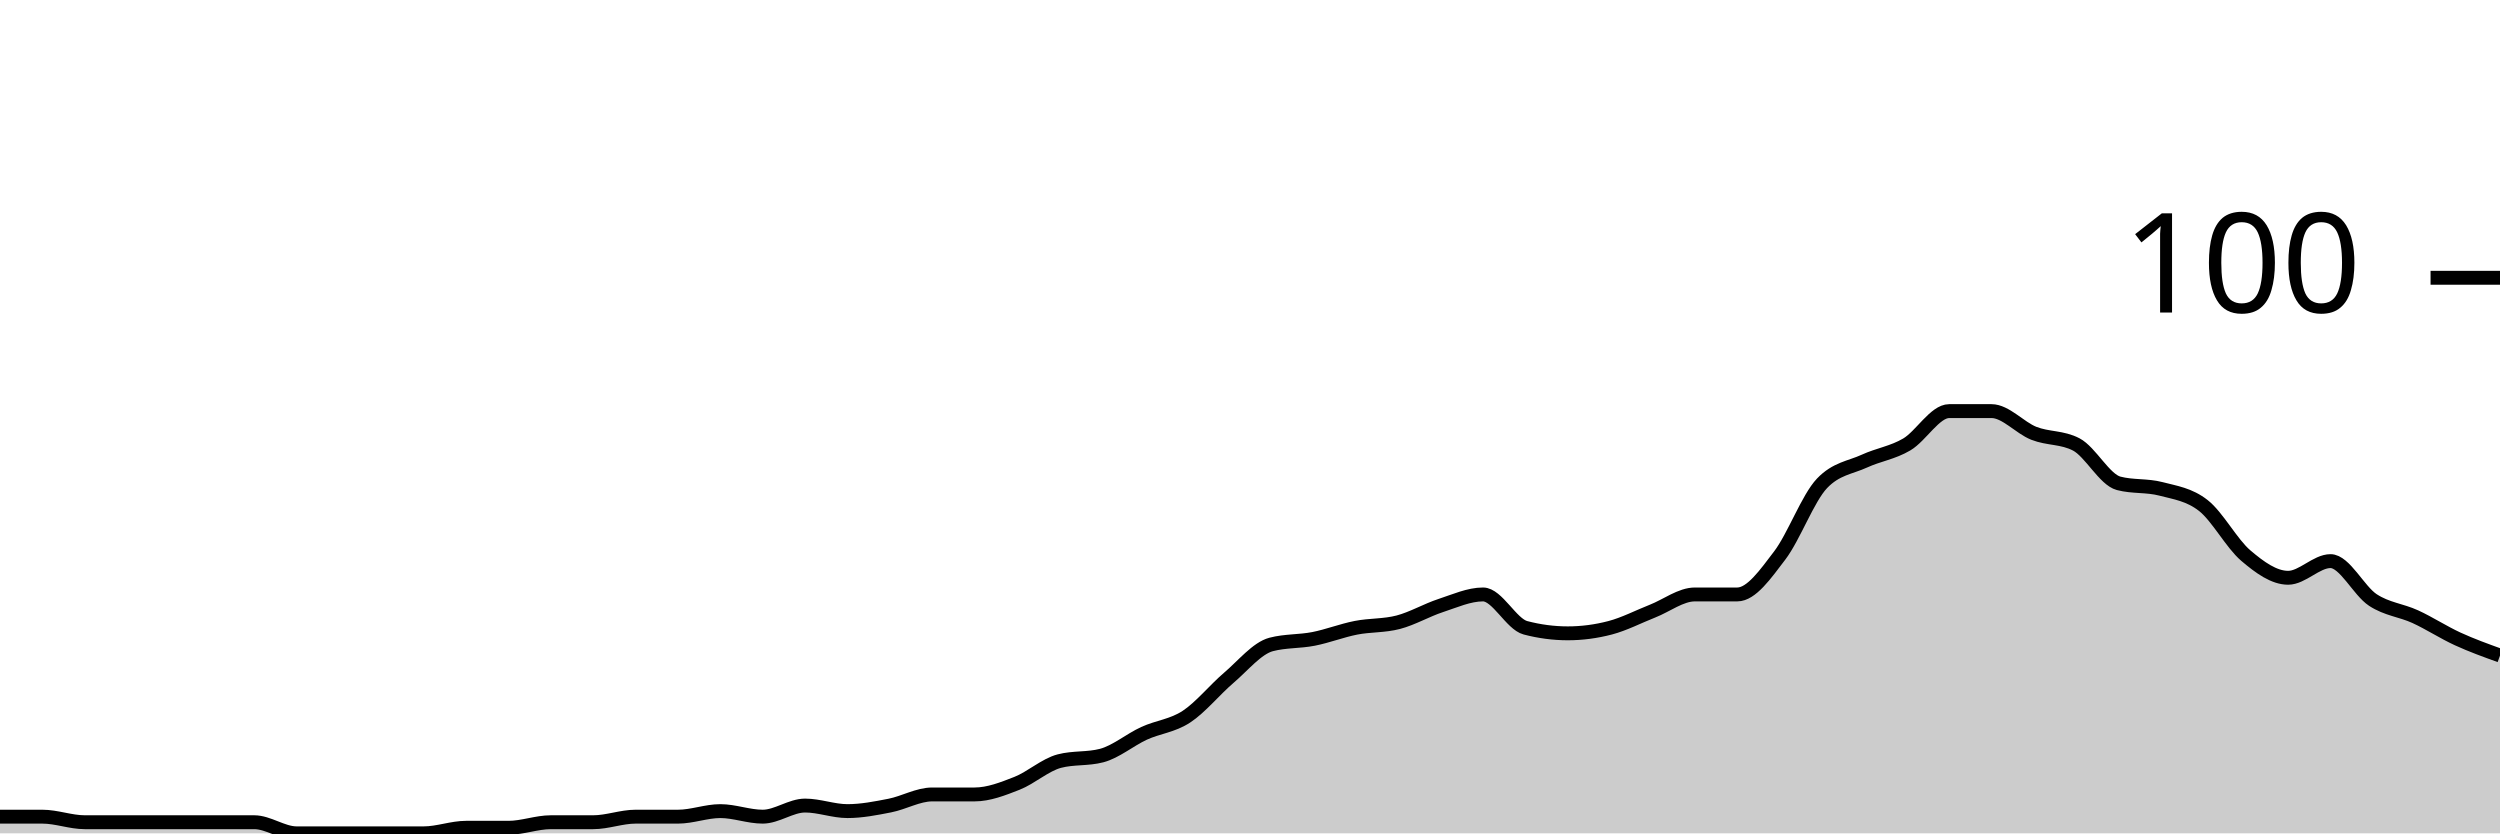
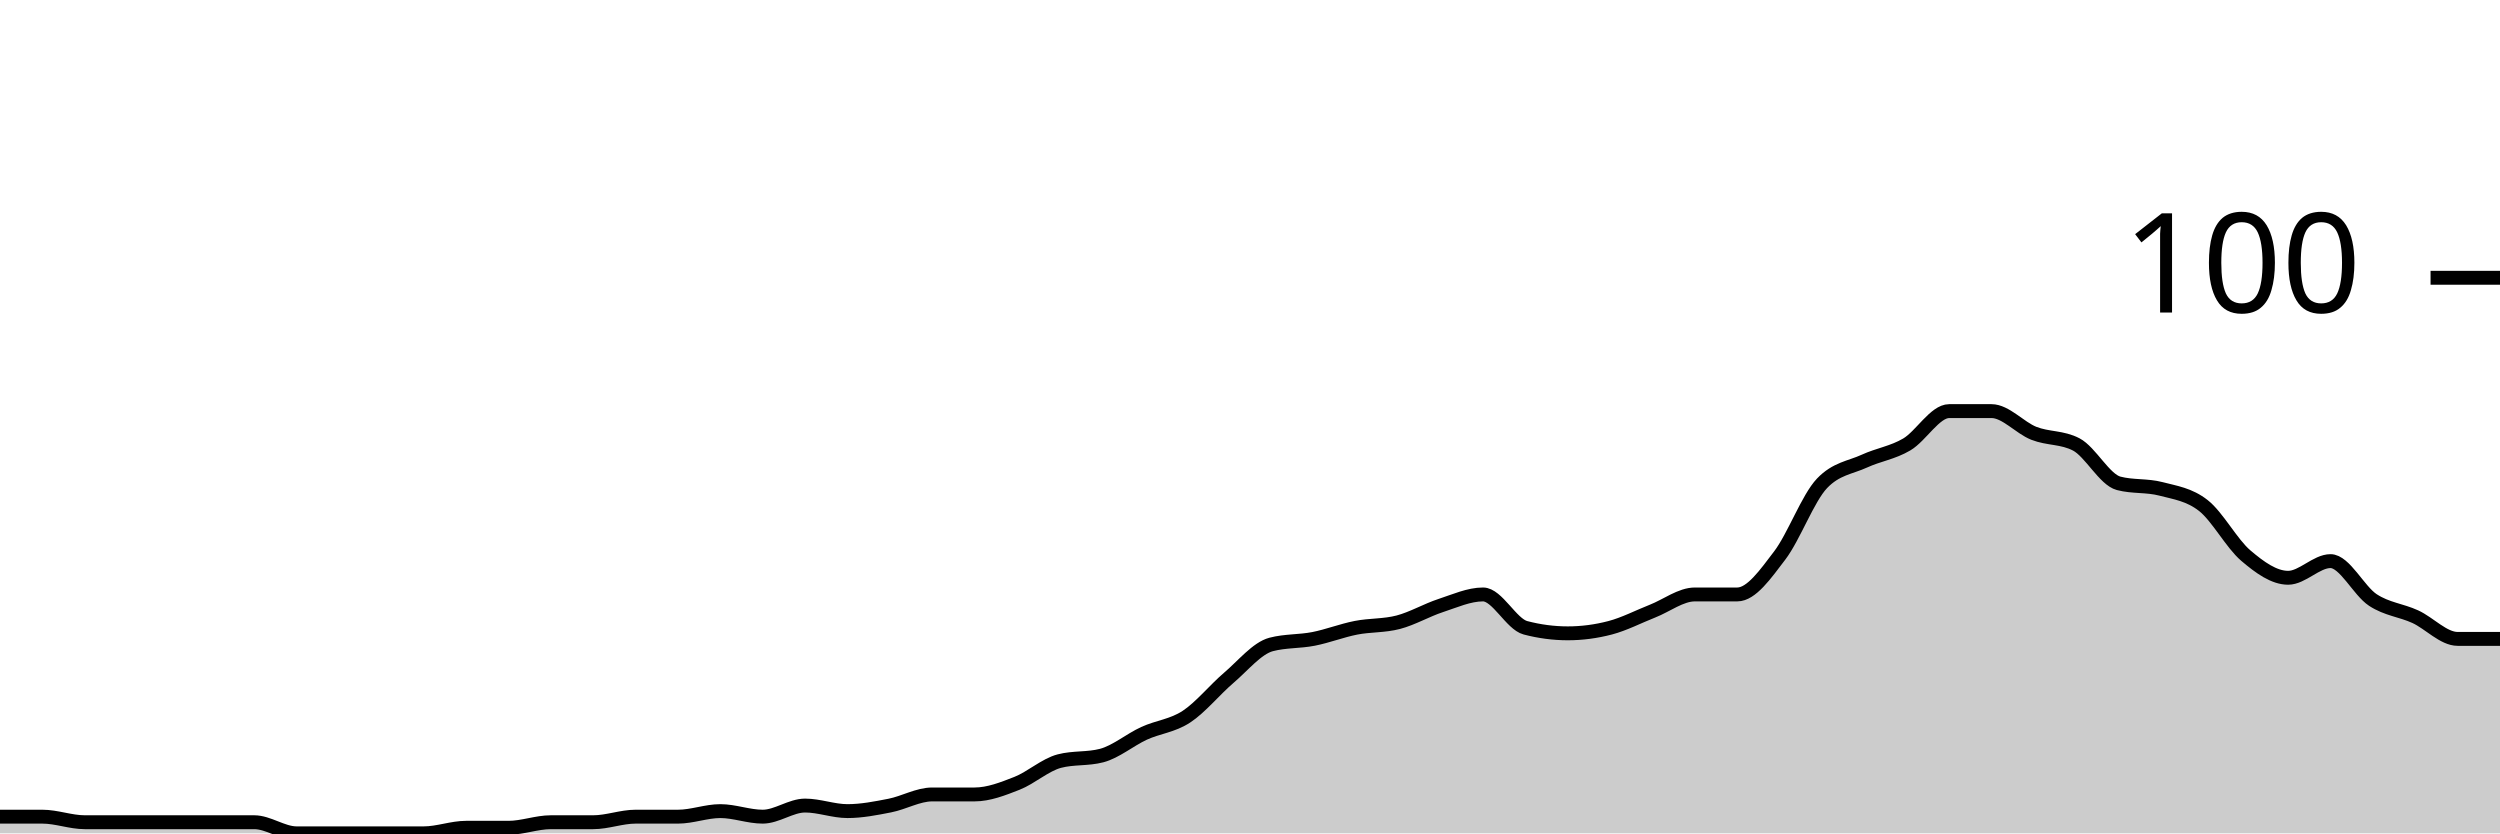
<svg xmlns="http://www.w3.org/2000/svg" viewBox="0 0 180 60">
  <g transform="translate(0,20)">
-     <path class="area" fill="rgba(0, 0, 0, 0.2)" d="M0,38.8C1.017,38.8,2.034,38.8,3.051,38.8C4.068,38.8,5.085,39.2,6.102,39.2C7.119,39.2,8.136,39.2,9.153,39.2C10.169,39.2,11.186,39.2,12.203,39.2C13.22,39.2,14.237,39.2,15.254,39.2C16.271,39.2,17.288,39.2,18.305,39.2C19.322,39.2,20.339,40,21.356,40C22.373,40,23.39,40,24.407,40C25.424,40,26.441,40,27.458,40C28.475,40,29.492,40,30.508,40C31.525,40,32.542,39.6,33.559,39.6C34.576,39.6,35.593,39.6,36.61,39.6C37.627,39.6,38.644,39.2,39.661,39.2C40.678,39.2,41.695,39.2,42.712,39.2C43.729,39.2,44.746,38.8,45.763,38.8C46.78,38.8,47.797,38.8,48.814,38.8C49.831,38.8,50.847,38.4,51.864,38.4C52.881,38.4,53.898,38.8,54.915,38.8C55.932,38.8,56.949,38,57.966,38C58.983,38,60,38.4,61.017,38.4C62.034,38.4,63.051,38.2,64.068,38C65.085,37.8,66.102,37.2,67.119,37.2C68.136,37.2,69.153,37.2,70.169,37.2C71.186,37.2,72.203,36.8,73.22,36.4C74.237,36,75.254,35.067,76.271,34.8C77.288,34.533,78.305,34.667,79.322,34.4C80.339,34.133,81.356,33.267,82.373,32.8C83.39,32.333,84.407,32.267,85.424,31.6C86.441,30.933,87.458,29.667,88.475,28.8C89.492,27.933,90.508,26.667,91.525,26.4C92.542,26.133,93.559,26.2,94.576,26C95.593,25.8,96.61,25.4,97.627,25.2C98.644,25,99.661,25.067,100.678,24.8C101.695,24.533,102.712,23.933,103.729,23.6C104.746,23.267,105.763,22.8,106.78,22.8C107.797,22.8,108.814,24.933,109.831,25.2C110.847,25.467,111.864,25.6,112.881,25.6C113.898,25.6,114.915,25.467,115.932,25.2C116.949,24.933,117.966,24.4,118.983,24C120,23.6,121.017,22.8,122.034,22.8C123.051,22.8,124.068,22.8,125.085,22.8C126.102,22.8,127.119,21.333,128.136,20C129.153,18.667,130.169,15.867,131.186,14.8C132.203,13.733,133.22,13.667,134.237,13.2C135.254,12.733,136.271,12.6,137.288,12C138.305,11.4,139.322,9.6,140.339,9.6C141.356,9.6,142.373,9.6,143.39,9.6C144.407,9.6,145.424,10.8,146.441,11.2C147.458,11.6,148.475,11.467,149.492,12C150.508,12.533,151.525,14.533,152.542,14.8C153.559,15.067,154.576,14.933,155.593,15.2C156.61,15.467,157.627,15.6,158.644,16.4C159.661,17.2,160.678,19.133,161.695,20C162.712,20.867,163.729,21.6,164.746,21.6C165.763,21.6,166.78,20.4,167.797,20.4C168.814,20.4,169.831,22.533,170.847,23.2C171.864,23.867,172.881,23.933,173.898,24.4C174.915,24.867,175.932,25.533,176.949,26C177.966,26.467,178.983,26.833,180,27.2L180,40C178.983,40,177.966,40,176.949,40C175.932,40,174.915,40,173.898,40C172.881,40,171.864,40,170.847,40C169.831,40,168.814,40,167.797,40C166.78,40,165.763,40,164.746,40C163.729,40,162.712,40,161.695,40C160.678,40,159.661,40,158.644,40C157.627,40,156.61,40,155.593,40C154.576,40,153.559,40,152.542,40C151.525,40,150.508,40,149.492,40C148.475,40,147.458,40,146.441,40C145.424,40,144.407,40,143.39,40C142.373,40,141.356,40,140.339,40C139.322,40,138.305,40,137.288,40C136.271,40,135.254,40,134.237,40C133.22,40,132.203,40,131.186,40C130.169,40,129.153,40,128.136,40C127.119,40,126.102,40,125.085,40C124.068,40,123.051,40,122.034,40C121.017,40,120,40,118.983,40C117.966,40,116.949,40,115.932,40C114.915,40,113.898,40,112.881,40C111.864,40,110.847,40,109.831,40C108.814,40,107.797,40,106.78,40C105.763,40,104.746,40,103.729,40C102.712,40,101.695,40,100.678,40C99.661,40,98.644,40,97.627,40C96.61,40,95.593,40,94.576,40C93.559,40,92.542,40,91.525,40C90.508,40,89.492,40,88.475,40C87.458,40,86.441,40,85.424,40C84.407,40,83.39,40,82.373,40C81.356,40,80.339,40,79.322,40C78.305,40,77.288,40,76.271,40C75.254,40,74.237,40,73.22,40C72.203,40,71.186,40,70.169,40C69.153,40,68.136,40,67.119,40C66.102,40,65.085,40,64.068,40C63.051,40,62.034,40,61.017,40C60,40,58.983,40,57.966,40C56.949,40,55.932,40,54.915,40C53.898,40,52.881,40,51.864,40C50.847,40,49.831,40,48.814,40C47.797,40,46.78,40,45.763,40C44.746,40,43.729,40,42.712,40C41.695,40,40.678,40,39.661,40C38.644,40,37.627,40,36.61,40C35.593,40,34.576,40,33.559,40C32.542,40,31.525,40,30.508,40C29.492,40,28.475,40,27.458,40C26.441,40,25.424,40,24.407,40C23.39,40,22.373,40,21.356,40C20.339,40,19.322,40,18.305,40C17.288,40,16.271,40,15.254,40C14.237,40,13.22,40,12.203,40C11.186,40,10.169,40,9.153,40C8.136,40,7.119,40,6.102,40C5.085,40,4.068,40,3.051,40C2.034,40,1.017,40,0,40Z" />
-     <path class="line" stroke="black" fill="none" d="M0,38.8C1.017,38.8,2.034,38.8,3.051,38.8C4.068,38.8,5.085,39.2,6.102,39.2C7.119,39.2,8.136,39.2,9.153,39.2C10.169,39.2,11.186,39.2,12.203,39.2C13.22,39.2,14.237,39.2,15.254,39.2C16.271,39.2,17.288,39.2,18.305,39.2C19.322,39.2,20.339,40,21.356,40C22.373,40,23.39,40,24.407,40C25.424,40,26.441,40,27.458,40C28.475,40,29.492,40,30.508,40C31.525,40,32.542,39.6,33.559,39.6C34.576,39.6,35.593,39.6,36.61,39.6C37.627,39.6,38.644,39.2,39.661,39.2C40.678,39.2,41.695,39.2,42.712,39.2C43.729,39.2,44.746,38.8,45.763,38.8C46.78,38.8,47.797,38.8,48.814,38.8C49.831,38.8,50.847,38.4,51.864,38.4C52.881,38.4,53.898,38.8,54.915,38.8C55.932,38.8,56.949,38,57.966,38C58.983,38,60,38.4,61.017,38.4C62.034,38.4,63.051,38.2,64.068,38C65.085,37.8,66.102,37.2,67.119,37.2C68.136,37.2,69.153,37.2,70.169,37.2C71.186,37.2,72.203,36.8,73.22,36.4C74.237,36,75.254,35.067,76.271,34.8C77.288,34.533,78.305,34.667,79.322,34.4C80.339,34.133,81.356,33.267,82.373,32.8C83.39,32.333,84.407,32.267,85.424,31.6C86.441,30.933,87.458,29.667,88.475,28.8C89.492,27.933,90.508,26.667,91.525,26.4C92.542,26.133,93.559,26.2,94.576,26C95.593,25.8,96.61,25.4,97.627,25.2C98.644,25,99.661,25.067,100.678,24.8C101.695,24.533,102.712,23.933,103.729,23.6C104.746,23.267,105.763,22.8,106.78,22.8C107.797,22.8,108.814,24.933,109.831,25.2C110.847,25.467,111.864,25.6,112.881,25.6C113.898,25.6,114.915,25.467,115.932,25.2C116.949,24.933,117.966,24.4,118.983,24C120,23.6,121.017,22.8,122.034,22.8C123.051,22.8,124.068,22.8,125.085,22.8C126.102,22.8,127.119,21.333,128.136,20C129.153,18.667,130.169,15.867,131.186,14.8C132.203,13.733,133.22,13.667,134.237,13.2C135.254,12.733,136.271,12.6,137.288,12C138.305,11.4,139.322,9.6,140.339,9.6C141.356,9.6,142.373,9.6,143.39,9.6C144.407,9.6,145.424,10.8,146.441,11.2C147.458,11.6,148.475,11.467,149.492,12C150.508,12.533,151.525,14.533,152.542,14.8C153.559,15.067,154.576,14.933,155.593,15.2C156.61,15.467,157.627,15.6,158.644,16.4C159.661,17.2,160.678,19.133,161.695,20C162.712,20.867,163.729,21.6,164.746,21.6C165.763,21.6,166.78,20.4,167.797,20.4C168.814,20.4,169.831,22.533,170.847,23.2C171.864,23.867,172.881,23.933,173.898,24.4C174.915,24.867,175.932,25.533,176.949,26C177.966,26.467,178.983,26.833,180,27.2" />
+     <path class="area" fill="rgba(0, 0, 0, 0.2)" d="M0,38.8C1.017,38.8,2.034,38.8,3.051,38.8C4.068,38.8,5.085,39.2,6.102,39.2C7.119,39.2,8.136,39.2,9.153,39.2C10.169,39.2,11.186,39.2,12.203,39.2C13.22,39.2,14.237,39.2,15.254,39.2C16.271,39.2,17.288,39.2,18.305,39.2C19.322,39.2,20.339,40,21.356,40C22.373,40,23.39,40,24.407,40C25.424,40,26.441,40,27.458,40C28.475,40,29.492,40,30.508,40C31.525,40,32.542,39.6,33.559,39.6C34.576,39.6,35.593,39.6,36.61,39.6C37.627,39.6,38.644,39.2,39.661,39.2C40.678,39.2,41.695,39.2,42.712,39.2C43.729,39.2,44.746,38.8,45.763,38.8C46.78,38.8,47.797,38.8,48.814,38.8C49.831,38.8,50.847,38.4,51.864,38.4C52.881,38.4,53.898,38.8,54.915,38.8C55.932,38.8,56.949,38,57.966,38C58.983,38,60,38.4,61.017,38.4C62.034,38.4,63.051,38.2,64.068,38C65.085,37.8,66.102,37.2,67.119,37.2C68.136,37.2,69.153,37.2,70.169,37.2C71.186,37.2,72.203,36.8,73.22,36.4C74.237,36,75.254,35.067,76.271,34.8C77.288,34.533,78.305,34.667,79.322,34.4C80.339,34.133,81.356,33.267,82.373,32.8C83.39,32.333,84.407,32.267,85.424,31.6C86.441,30.933,87.458,29.667,88.475,28.8C89.492,27.933,90.508,26.667,91.525,26.4C92.542,26.133,93.559,26.2,94.576,26C95.593,25.8,96.61,25.4,97.627,25.2C98.644,25,99.661,25.067,100.678,24.8C101.695,24.533,102.712,23.933,103.729,23.6C104.746,23.267,105.763,22.8,106.78,22.8C107.797,22.8,108.814,24.933,109.831,25.2C110.847,25.467,111.864,25.6,112.881,25.6C113.898,25.6,114.915,25.467,115.932,25.2C116.949,24.933,117.966,24.4,118.983,24C120,23.6,121.017,22.8,122.034,22.8C123.051,22.8,124.068,22.8,125.085,22.8C126.102,22.8,127.119,21.333,128.136,20C129.153,18.667,130.169,15.867,131.186,14.8C132.203,13.733,133.22,13.667,134.237,13.2C135.254,12.733,136.271,12.6,137.288,12C138.305,11.4,139.322,9.6,140.339,9.6C141.356,9.6,142.373,9.6,143.39,9.6C144.407,9.6,145.424,10.8,146.441,11.2C147.458,11.6,148.475,11.467,149.492,12C150.508,12.533,151.525,14.533,152.542,14.8C153.559,15.067,154.576,14.933,155.593,15.2C156.61,15.467,157.627,15.6,158.644,16.4C159.661,17.2,160.678,19.133,161.695,20C162.712,20.867,163.729,21.6,164.746,21.6C165.763,21.6,166.78,20.4,167.797,20.4C168.814,20.4,169.831,22.533,170.847,23.2C171.864,23.867,172.881,23.933,173.898,24.4C174.915,24.867,175.932,26,176.949,26C177.966,26,178.983,26,180,26L180,40C178.983,40,177.966,40,176.949,40C175.932,40,174.915,40,173.898,40C172.881,40,171.864,40,170.847,40C169.831,40,168.814,40,167.797,40C166.78,40,165.763,40,164.746,40C163.729,40,162.712,40,161.695,40C160.678,40,159.661,40,158.644,40C157.627,40,156.61,40,155.593,40C154.576,40,153.559,40,152.542,40C151.525,40,150.508,40,149.492,40C148.475,40,147.458,40,146.441,40C145.424,40,144.407,40,143.39,40C142.373,40,141.356,40,140.339,40C139.322,40,138.305,40,137.288,40C136.271,40,135.254,40,134.237,40C133.22,40,132.203,40,131.186,40C130.169,40,129.153,40,128.136,40C127.119,40,126.102,40,125.085,40C124.068,40,123.051,40,122.034,40C121.017,40,120,40,118.983,40C117.966,40,116.949,40,115.932,40C114.915,40,113.898,40,112.881,40C111.864,40,110.847,40,109.831,40C108.814,40,107.797,40,106.78,40C105.763,40,104.746,40,103.729,40C102.712,40,101.695,40,100.678,40C99.661,40,98.644,40,97.627,40C96.61,40,95.593,40,94.576,40C93.559,40,92.542,40,91.525,40C90.508,40,89.492,40,88.475,40C87.458,40,86.441,40,85.424,40C84.407,40,83.39,40,82.373,40C81.356,40,80.339,40,79.322,40C78.305,40,77.288,40,76.271,40C75.254,40,74.237,40,73.22,40C72.203,40,71.186,40,70.169,40C69.153,40,68.136,40,67.119,40C66.102,40,65.085,40,64.068,40C63.051,40,62.034,40,61.017,40C60,40,58.983,40,57.966,40C56.949,40,55.932,40,54.915,40C53.898,40,52.881,40,51.864,40C50.847,40,49.831,40,48.814,40C47.797,40,46.78,40,45.763,40C44.746,40,43.729,40,42.712,40C41.695,40,40.678,40,39.661,40C38.644,40,37.627,40,36.61,40C35.593,40,34.576,40,33.559,40C32.542,40,31.525,40,30.508,40C29.492,40,28.475,40,27.458,40C26.441,40,25.424,40,24.407,40C23.39,40,22.373,40,21.356,40C20.339,40,19.322,40,18.305,40C17.288,40,16.271,40,15.254,40C14.237,40,13.22,40,12.203,40C11.186,40,10.169,40,9.153,40C8.136,40,7.119,40,6.102,40C5.085,40,4.068,40,3.051,40C2.034,40,1.017,40,0,40Z" />
+     <path class="line" stroke="black" fill="none" d="M0,38.8C1.017,38.8,2.034,38.8,3.051,38.8C4.068,38.8,5.085,39.2,6.102,39.2C7.119,39.2,8.136,39.2,9.153,39.2C10.169,39.2,11.186,39.2,12.203,39.2C13.22,39.2,14.237,39.2,15.254,39.2C16.271,39.2,17.288,39.2,18.305,39.2C19.322,39.2,20.339,40,21.356,40C22.373,40,23.39,40,24.407,40C25.424,40,26.441,40,27.458,40C28.475,40,29.492,40,30.508,40C31.525,40,32.542,39.6,33.559,39.6C34.576,39.6,35.593,39.6,36.61,39.6C37.627,39.6,38.644,39.2,39.661,39.2C40.678,39.2,41.695,39.2,42.712,39.2C43.729,39.2,44.746,38.8,45.763,38.8C46.78,38.8,47.797,38.8,48.814,38.8C49.831,38.8,50.847,38.4,51.864,38.4C52.881,38.4,53.898,38.8,54.915,38.8C55.932,38.8,56.949,38,57.966,38C58.983,38,60,38.4,61.017,38.4C62.034,38.4,63.051,38.2,64.068,38C65.085,37.8,66.102,37.2,67.119,37.2C68.136,37.2,69.153,37.2,70.169,37.2C71.186,37.2,72.203,36.8,73.22,36.4C74.237,36,75.254,35.067,76.271,34.8C77.288,34.533,78.305,34.667,79.322,34.4C80.339,34.133,81.356,33.267,82.373,32.8C83.39,32.333,84.407,32.267,85.424,31.6C86.441,30.933,87.458,29.667,88.475,28.8C89.492,27.933,90.508,26.667,91.525,26.4C92.542,26.133,93.559,26.2,94.576,26C95.593,25.8,96.61,25.4,97.627,25.2C98.644,25,99.661,25.067,100.678,24.8C101.695,24.533,102.712,23.933,103.729,23.6C104.746,23.267,105.763,22.8,106.78,22.8C107.797,22.8,108.814,24.933,109.831,25.2C110.847,25.467,111.864,25.6,112.881,25.6C113.898,25.6,114.915,25.467,115.932,25.2C116.949,24.933,117.966,24.4,118.983,24C120,23.6,121.017,22.8,122.034,22.8C123.051,22.8,124.068,22.8,125.085,22.8C126.102,22.8,127.119,21.333,128.136,20C129.153,18.667,130.169,15.867,131.186,14.8C132.203,13.733,133.22,13.667,134.237,13.2C135.254,12.733,136.271,12.6,137.288,12C138.305,11.4,139.322,9.6,140.339,9.6C141.356,9.6,142.373,9.6,143.39,9.6C144.407,9.6,145.424,10.8,146.441,11.2C147.458,11.6,148.475,11.467,149.492,12C150.508,12.533,151.525,14.533,152.542,14.8C153.559,15.067,154.576,14.933,155.593,15.2C156.61,15.467,157.627,15.6,158.644,16.4C159.661,17.2,160.678,19.133,161.695,20C162.712,20.867,163.729,21.6,164.746,21.6C165.763,21.6,166.78,20.4,167.797,20.4C168.814,20.4,169.831,22.533,170.847,23.2C171.864,23.867,172.881,23.933,173.898,24.4C174.915,24.867,175.932,26,176.949,26C177.966,26,178.983,26,180,26" />
    <path class="axis-ceiling" stroke-width="1" stroke="black" fill="none" d="M175,0L180,0" />
    <text class="axis-ceiling-label" font-family="sans-serif" text-anchor="end" font-size="10px" x="170" y="2.5">100</text>
  </g>
</svg>
